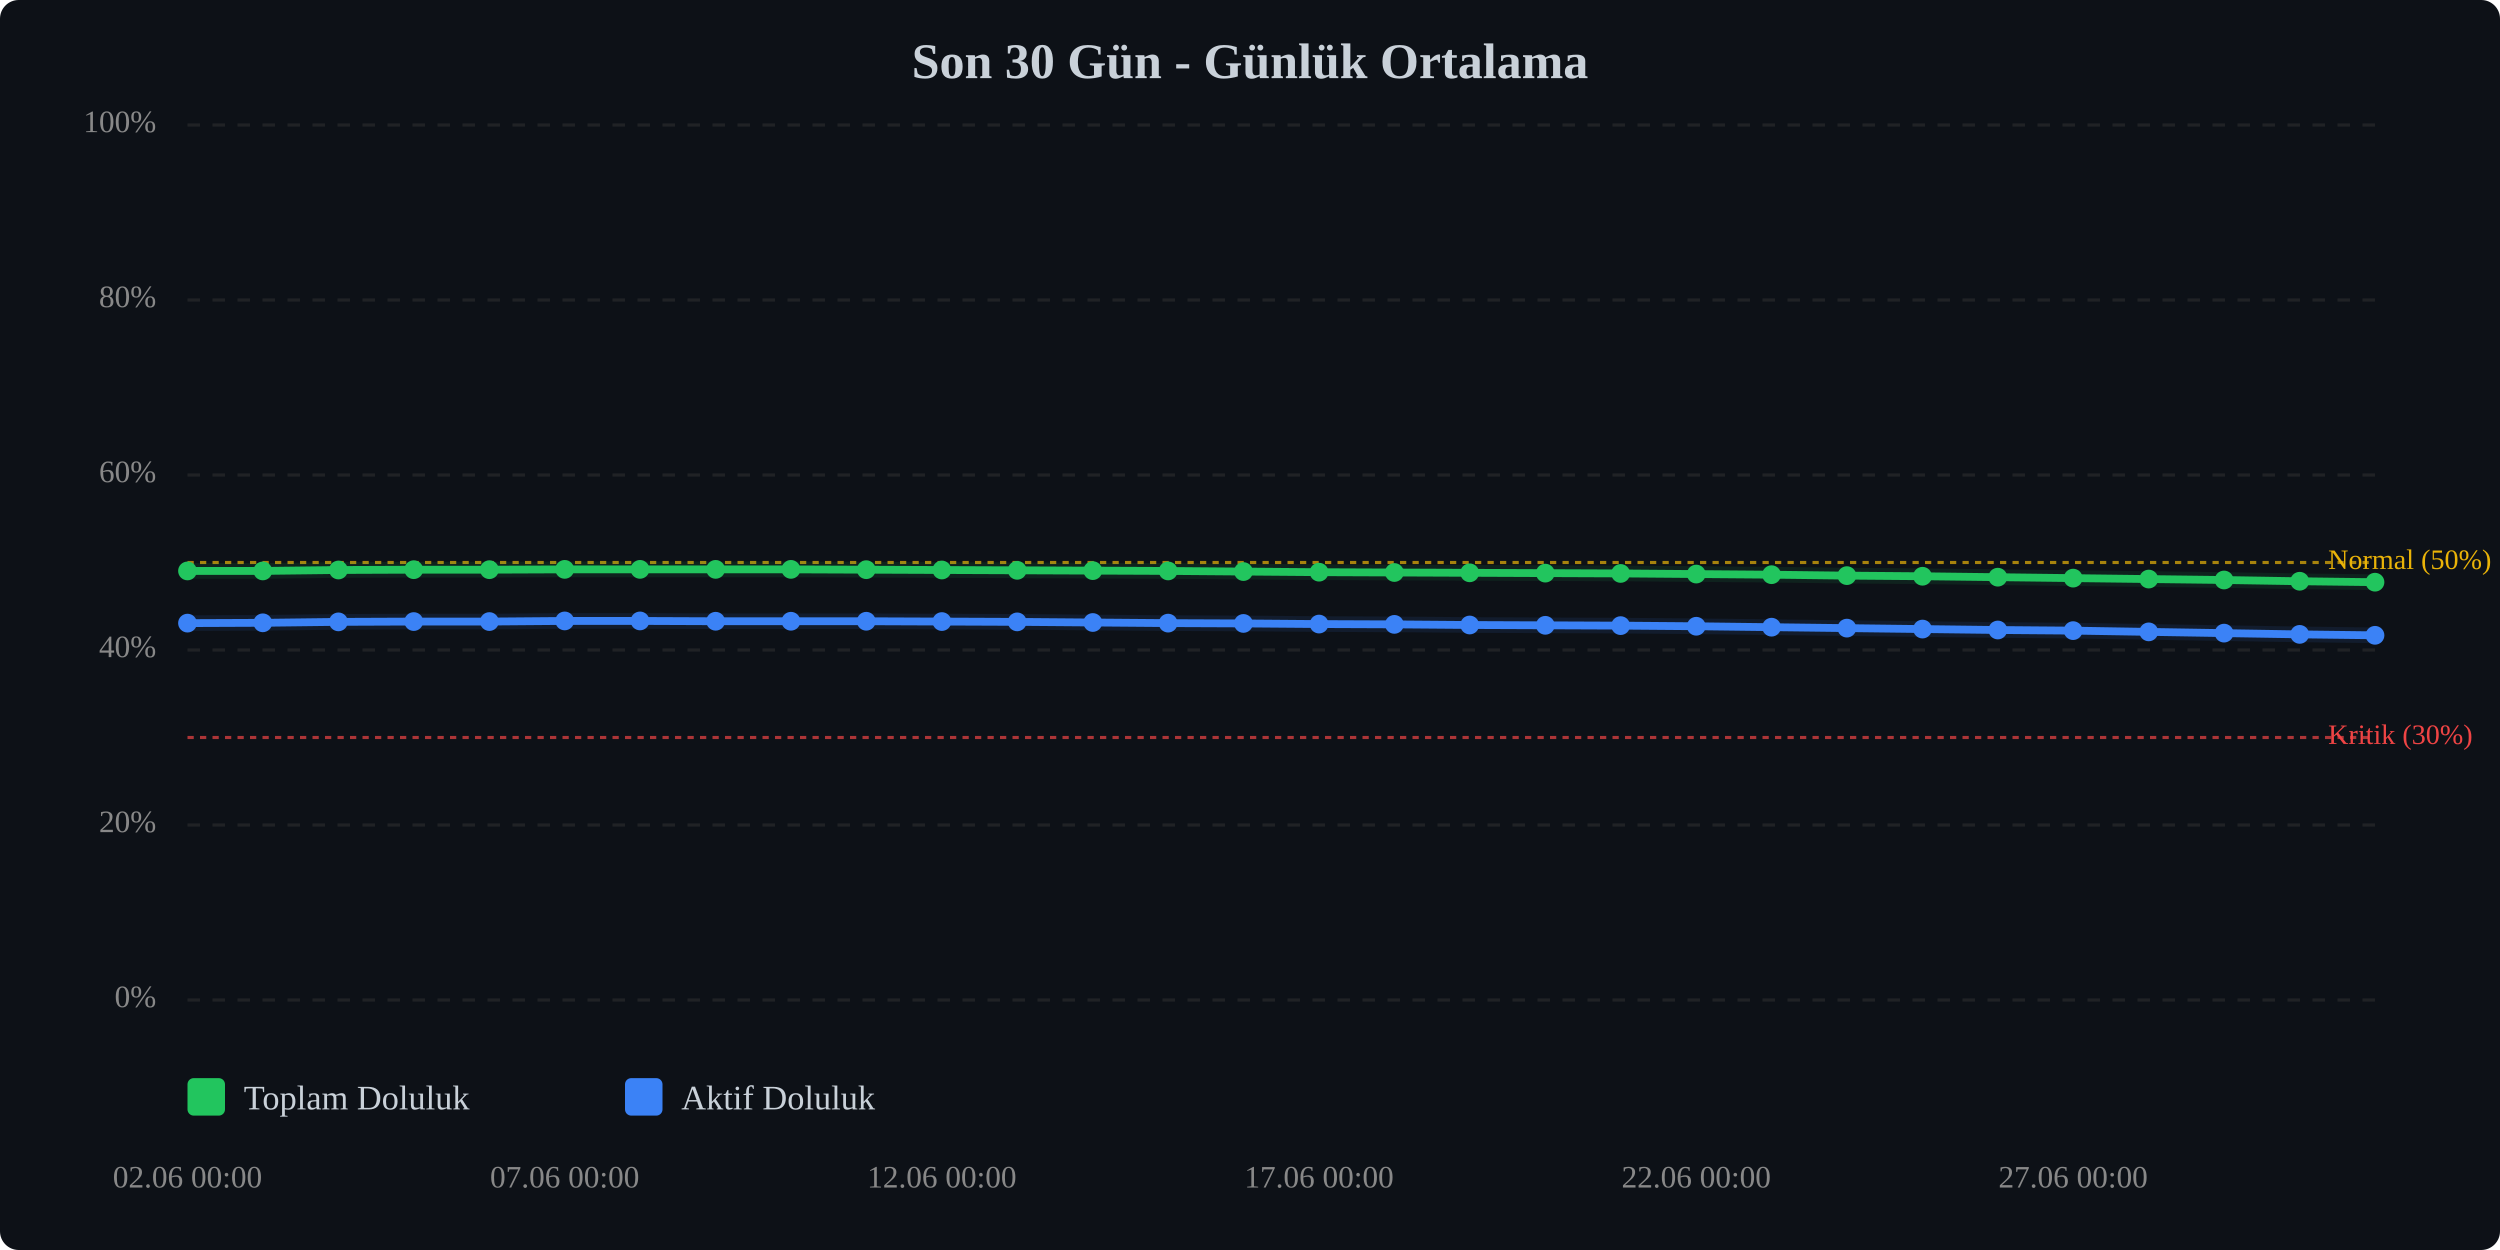
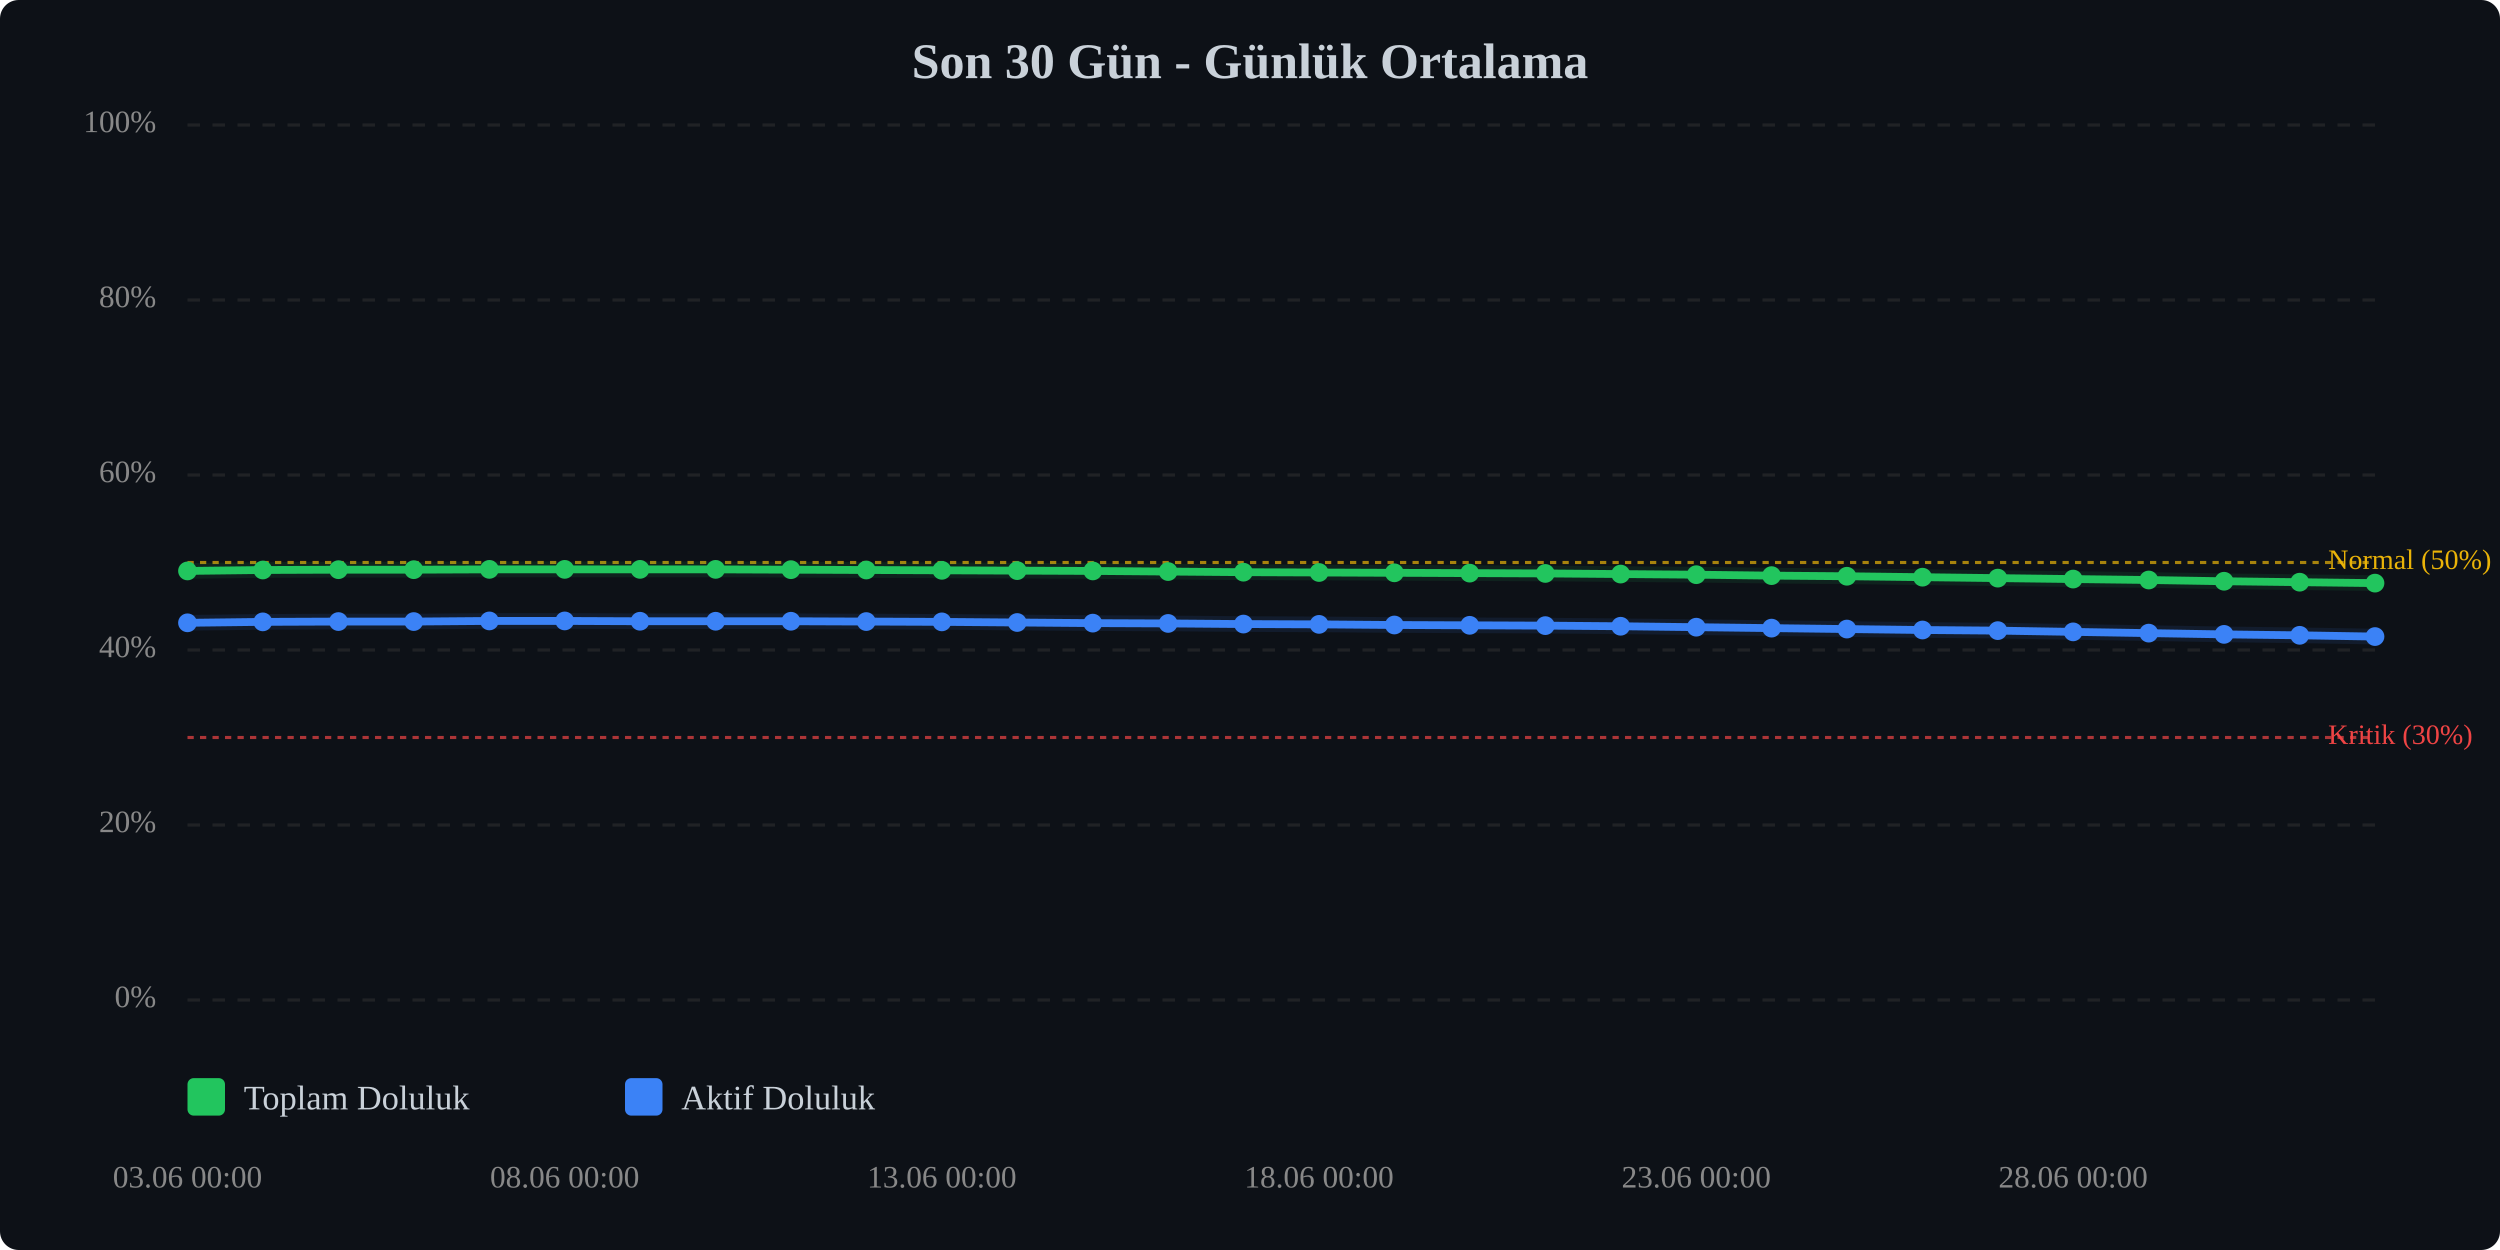
<svg xmlns="http://www.w3.org/2000/svg" viewBox="0 0 800 400" width="100%" style="max-width:800px;">
  <rect width="800" height="400" fill="#0d1117" rx="6" />
  <text x="400.0" y="25" text-anchor="middle" font-size="16" font-weight="bold" fill="#c9d1d9">Son 30 Gün - Günlük Ortalama</text>
  <line x1="60" y1="320.0" x2="760" y2="320.0" stroke="#333" stroke-width="1" stroke-dasharray="4,4" opacity="0.5" />
  <text x="50" y="320.0" text-anchor="end" dominant-baseline="middle" font-size="10" fill="#888">0%</text>
  <line x1="60" y1="264.0" x2="760" y2="264.0" stroke="#333" stroke-width="1" stroke-dasharray="4,4" opacity="0.5" />
  <text x="50" y="264.0" text-anchor="end" dominant-baseline="middle" font-size="10" fill="#888">20%</text>
  <line x1="60" y1="208.0" x2="760" y2="208.0" stroke="#333" stroke-width="1" stroke-dasharray="4,4" opacity="0.5" />
  <text x="50" y="208.0" text-anchor="end" dominant-baseline="middle" font-size="10" fill="#888">40%</text>
  <line x1="60" y1="152.0" x2="760" y2="152.0" stroke="#333" stroke-width="1" stroke-dasharray="4,4" opacity="0.5" />
  <text x="50" y="152.0" text-anchor="end" dominant-baseline="middle" font-size="10" fill="#888">60%</text>
  <line x1="60" y1="96.0" x2="760" y2="96.0" stroke="#333" stroke-width="1" stroke-dasharray="4,4" opacity="0.5" />
  <text x="50" y="96.0" text-anchor="end" dominant-baseline="middle" font-size="10" fill="#888">80%</text>
  <line x1="60" y1="40.0" x2="760" y2="40.0" stroke="#333" stroke-width="1" stroke-dasharray="4,4" opacity="0.5" />
  <text x="50" y="40.0" text-anchor="end" dominant-baseline="middle" font-size="10" fill="#888">100%</text>
  <line x1="60" y1="236.0" x2="760" y2="236.0" stroke="#ef4444" stroke-width="1" stroke-dasharray="2,2" opacity="0.7" />
  <text x="745" y="236.0" dominant-baseline="middle" font-size="9" fill="#ef4444">Kritik (30%)</text>
  <line x1="60" y1="180.0" x2="760" y2="180.0" stroke="#eab308" stroke-width="1" stroke-dasharray="2,2" opacity="0.7" />
  <text x="745" y="180.0" dominant-baseline="middle" font-size="9" fill="#eab308">Normal (50%)</text>
-   <polyline points="60.0,182.7 84.1,182.7 108.3,182.4 132.4,182.3 156.6,182.3 180.7,182.2 204.8,182.2 229.0,182.2 253.1,182.2 277.2,182.3 301.4,182.4 325.5,182.5 349.7,182.6 373.8,182.7 397.9,182.9 422.1,183.1 446.2,183.2 470.3,183.3 494.5,183.4 518.6,183.5 542.8,183.7 566.9,183.9 591.0,184.2 615.2,184.4 639.3,184.7 663.4,185.0 687.6,185.3 711.7,185.6 735.9,186.0 760.0,186.3" fill="none" stroke="#22c55e" stroke-width="2.5" stroke-linecap="round" stroke-linejoin="round" />
-   <polyline points="60.0,182.7 84.1,182.7 108.3,182.4 132.4,182.3 156.6,182.3 180.7,182.2 204.8,182.2 229.0,182.2 253.1,182.2 277.2,182.3 301.4,182.4 325.5,182.5 349.7,182.6 373.8,182.7 397.9,182.9 422.1,183.1 446.2,183.2 470.3,183.3 494.5,183.4 518.6,183.5 542.8,183.7 566.9,183.9 591.0,184.2 615.2,184.4 639.3,184.7 663.4,185.0 687.6,185.3 711.7,185.6 735.9,186.0 760.0,186.3" fill="none" stroke="#22c55e" stroke-width="5" opacity="0.1" stroke-linecap="round" stroke-linejoin="round" />
-   <polyline points="60.0,199.4 84.1,199.3 108.3,199.0 132.4,198.9 156.6,198.9 180.7,198.7 204.8,198.7 229.0,198.8 253.1,198.8 277.2,198.8 301.4,198.9 325.5,199.0 349.7,199.2 373.8,199.4 397.9,199.5 422.1,199.7 446.2,199.8 470.3,200.0 494.5,200.1 518.6,200.2 542.8,200.4 566.9,200.7 591.0,201.0 615.2,201.3 639.3,201.6 663.4,201.8 687.6,202.2 711.7,202.6 735.9,203.0 760.0,203.3" fill="none" stroke="#3b82f6" stroke-width="2.5" stroke-linecap="round" stroke-linejoin="round" />
-   <polyline points="60.0,199.4 84.1,199.3 108.3,199.0 132.4,198.9 156.6,198.9 180.7,198.7 204.8,198.7 229.0,198.8 253.1,198.8 277.2,198.8 301.4,198.9 325.5,199.0 349.7,199.2 373.8,199.4 397.9,199.5 422.1,199.7 446.2,199.8 470.3,200.0 494.5,200.1 518.6,200.2 542.8,200.4 566.9,200.7 591.0,201.0 615.2,201.3 639.3,201.6 663.4,201.8 687.6,202.2 711.7,202.6 735.9,203.0 760.0,203.3" fill="none" stroke="#3b82f6" stroke-width="5" opacity="0.1" stroke-linecap="round" stroke-linejoin="round" />
+   <polyline points="60.0,182.7 84.1,182.4 108.3,182.3 132.4,182.3 156.6,182.2 180.7,182.2 204.8,182.2 229.0,182.2 253.1,182.3 277.2,182.4 301.4,182.5 325.5,182.6 349.7,182.7 373.8,182.9 397.9,183.1 422.1,183.2 446.2,183.3 470.3,183.4 494.5,183.5 518.6,183.7 542.8,183.9 566.9,184.2 591.0,184.4 615.2,184.7 639.3,185.0 663.4,185.3 687.6,185.6 711.7,186.0 735.9,186.3 760.0,186.6" fill="none" stroke="#22c55e" stroke-width="2.5" stroke-linecap="round" stroke-linejoin="round" />
+   <polyline points="60.0,182.7 84.1,182.4 108.3,182.3 132.4,182.3 156.6,182.2 180.7,182.2 204.8,182.2 229.0,182.2 253.1,182.3 277.2,182.4 301.4,182.5 325.5,182.6 349.7,182.7 373.8,182.9 397.9,183.1 422.1,183.2 446.2,183.3 470.3,183.4 494.5,183.5 518.6,183.7 542.8,183.9 566.9,184.2 591.0,184.4 615.2,184.7 639.3,185.0 663.4,185.3 687.6,185.6 711.7,186.0 735.9,186.3 760.0,186.6" fill="none" stroke="#22c55e" stroke-width="5" opacity="0.1" stroke-linecap="round" stroke-linejoin="round" />
+   <polyline points="60.0,199.3 84.1,199.0 108.3,198.9 132.4,198.9 156.6,198.7 180.7,198.7 204.8,198.8 229.0,198.8 253.1,198.8 277.2,198.9 301.4,199.0 325.5,199.2 349.7,199.4 373.8,199.5 397.9,199.7 422.1,199.8 446.2,200.0 470.3,200.1 494.5,200.2 518.6,200.4 542.8,200.7 566.9,201.0 591.0,201.3 615.2,201.6 639.3,201.8 663.4,202.2 687.6,202.6 711.7,203.0 735.9,203.3 760.0,203.7" fill="none" stroke="#3b82f6" stroke-width="2.5" stroke-linecap="round" stroke-linejoin="round" />
+   <polyline points="60.0,199.3 84.1,199.0 108.3,198.9 132.4,198.9 156.6,198.7 180.7,198.7 204.8,198.8 229.0,198.8 253.1,198.8 277.2,198.9 301.4,199.0 325.5,199.2 349.7,199.4 373.8,199.5 397.9,199.7 422.1,199.8 446.2,200.0 470.3,200.1 494.5,200.2 518.6,200.4 542.8,200.7 566.9,201.0 591.0,201.3 615.2,201.6 639.3,201.8 663.4,202.2 687.6,202.6 711.7,203.0 735.9,203.3 760.0,203.7" fill="none" stroke="#3b82f6" stroke-width="5" opacity="0.1" stroke-linecap="round" stroke-linejoin="round" />
  <circle cx="60.0" cy="182.7" r="3" fill="#22c55e" />
-   <circle cx="84.1" cy="182.7" r="3" fill="#22c55e" />
-   <circle cx="108.3" cy="182.4" r="3" fill="#22c55e" />
+   <circle cx="84.1" cy="182.4" r="3" fill="#22c55e" />
+   <circle cx="108.3" cy="182.3" r="3" fill="#22c55e" />
  <circle cx="132.4" cy="182.3" r="3" fill="#22c55e" />
-   <circle cx="156.6" cy="182.3" r="3" fill="#22c55e" />
+   <circle cx="156.6" cy="182.2" r="3" fill="#22c55e" />
  <circle cx="180.7" cy="182.2" r="3" fill="#22c55e" />
  <circle cx="204.8" cy="182.2" r="3" fill="#22c55e" />
  <circle cx="229.0" cy="182.2" r="3" fill="#22c55e" />
-   <circle cx="253.1" cy="182.2" r="3" fill="#22c55e" />
-   <circle cx="277.2" cy="182.3" r="3" fill="#22c55e" />
-   <circle cx="301.4" cy="182.4" r="3" fill="#22c55e" />
-   <circle cx="325.5" cy="182.5" r="3" fill="#22c55e" />
-   <circle cx="349.7" cy="182.6" r="3" fill="#22c55e" />
-   <circle cx="373.8" cy="182.7" r="3" fill="#22c55e" />
-   <circle cx="397.9" cy="182.9" r="3" fill="#22c55e" />
-   <circle cx="422.1" cy="183.1" r="3" fill="#22c55e" />
-   <circle cx="446.2" cy="183.2" r="3" fill="#22c55e" />
-   <circle cx="470.3" cy="183.3" r="3" fill="#22c55e" />
-   <circle cx="494.5" cy="183.4" r="3" fill="#22c55e" />
-   <circle cx="518.6" cy="183.5" r="3" fill="#22c55e" />
-   <circle cx="542.8" cy="183.7" r="3" fill="#22c55e" />
-   <circle cx="566.9" cy="183.9" r="3" fill="#22c55e" />
-   <circle cx="591.0" cy="184.2" r="3" fill="#22c55e" />
-   <circle cx="615.2" cy="184.4" r="3" fill="#22c55e" />
-   <circle cx="639.3" cy="184.7" r="3" fill="#22c55e" />
-   <circle cx="663.4" cy="185.0" r="3" fill="#22c55e" />
-   <circle cx="687.6" cy="185.3" r="3" fill="#22c55e" />
-   <circle cx="711.7" cy="185.6" r="3" fill="#22c55e" />
-   <circle cx="735.9" cy="186.0" r="3" fill="#22c55e" />
-   <circle cx="760.0" cy="186.3" r="3" fill="#22c55e" />
-   <circle cx="60.0" cy="199.4" r="3" fill="#3b82f6" />
-   <circle cx="84.1" cy="199.3" r="3" fill="#3b82f6" />
-   <circle cx="108.3" cy="199.0" r="3" fill="#3b82f6" />
+   <circle cx="253.1" cy="182.3" r="3" fill="#22c55e" />
+   <circle cx="277.2" cy="182.4" r="3" fill="#22c55e" />
+   <circle cx="301.4" cy="182.5" r="3" fill="#22c55e" />
+   <circle cx="325.5" cy="182.6" r="3" fill="#22c55e" />
+   <circle cx="349.7" cy="182.7" r="3" fill="#22c55e" />
+   <circle cx="373.8" cy="182.9" r="3" fill="#22c55e" />
+   <circle cx="397.9" cy="183.1" r="3" fill="#22c55e" />
+   <circle cx="422.1" cy="183.2" r="3" fill="#22c55e" />
+   <circle cx="446.2" cy="183.3" r="3" fill="#22c55e" />
+   <circle cx="470.3" cy="183.4" r="3" fill="#22c55e" />
+   <circle cx="494.5" cy="183.5" r="3" fill="#22c55e" />
+   <circle cx="518.6" cy="183.7" r="3" fill="#22c55e" />
+   <circle cx="542.8" cy="183.9" r="3" fill="#22c55e" />
+   <circle cx="566.9" cy="184.2" r="3" fill="#22c55e" />
+   <circle cx="591.0" cy="184.4" r="3" fill="#22c55e" />
+   <circle cx="615.2" cy="184.7" r="3" fill="#22c55e" />
+   <circle cx="639.3" cy="185.0" r="3" fill="#22c55e" />
+   <circle cx="663.4" cy="185.3" r="3" fill="#22c55e" />
+   <circle cx="687.6" cy="185.6" r="3" fill="#22c55e" />
+   <circle cx="711.7" cy="186.0" r="3" fill="#22c55e" />
+   <circle cx="735.9" cy="186.3" r="3" fill="#22c55e" />
+   <circle cx="760.0" cy="186.6" r="3" fill="#22c55e" />
+   <circle cx="60.0" cy="199.3" r="3" fill="#3b82f6" />
+   <circle cx="84.1" cy="199.0" r="3" fill="#3b82f6" />
+   <circle cx="108.3" cy="198.9" r="3" fill="#3b82f6" />
  <circle cx="132.4" cy="198.9" r="3" fill="#3b82f6" />
-   <circle cx="156.6" cy="198.9" r="3" fill="#3b82f6" />
+   <circle cx="156.6" cy="198.7" r="3" fill="#3b82f6" />
  <circle cx="180.7" cy="198.7" r="3" fill="#3b82f6" />
-   <circle cx="204.8" cy="198.7" r="3" fill="#3b82f6" />
+   <circle cx="204.8" cy="198.8" r="3" fill="#3b82f6" />
  <circle cx="229.0" cy="198.8" r="3" fill="#3b82f6" />
  <circle cx="253.1" cy="198.8" r="3" fill="#3b82f6" />
-   <circle cx="277.2" cy="198.8" r="3" fill="#3b82f6" />
-   <circle cx="301.4" cy="198.9" r="3" fill="#3b82f6" />
-   <circle cx="325.5" cy="199.0" r="3" fill="#3b82f6" />
-   <circle cx="349.7" cy="199.2" r="3" fill="#3b82f6" />
-   <circle cx="373.8" cy="199.4" r="3" fill="#3b82f6" />
-   <circle cx="397.9" cy="199.5" r="3" fill="#3b82f6" />
-   <circle cx="422.1" cy="199.7" r="3" fill="#3b82f6" />
-   <circle cx="446.2" cy="199.8" r="3" fill="#3b82f6" />
-   <circle cx="470.3" cy="200.0" r="3" fill="#3b82f6" />
-   <circle cx="494.5" cy="200.1" r="3" fill="#3b82f6" />
-   <circle cx="518.6" cy="200.2" r="3" fill="#3b82f6" />
-   <circle cx="542.8" cy="200.4" r="3" fill="#3b82f6" />
-   <circle cx="566.9" cy="200.7" r="3" fill="#3b82f6" />
-   <circle cx="591.0" cy="201.0" r="3" fill="#3b82f6" />
-   <circle cx="615.2" cy="201.3" r="3" fill="#3b82f6" />
-   <circle cx="639.3" cy="201.6" r="3" fill="#3b82f6" />
-   <circle cx="663.4" cy="201.8" r="3" fill="#3b82f6" />
-   <circle cx="687.6" cy="202.2" r="3" fill="#3b82f6" />
-   <circle cx="711.7" cy="202.6" r="3" fill="#3b82f6" />
-   <circle cx="735.9" cy="203.0" r="3" fill="#3b82f6" />
-   <circle cx="760.0" cy="203.3" r="3" fill="#3b82f6" />
-   <text x="60.0" y="380" text-anchor="middle" font-size="10" fill="#888">02.06 00:00</text>
-   <text x="180.7" y="380" text-anchor="middle" font-size="10" fill="#888">07.06 00:00</text>
-   <text x="301.4" y="380" text-anchor="middle" font-size="10" fill="#888">12.06 00:00</text>
-   <text x="422.1" y="380" text-anchor="middle" font-size="10" fill="#888">17.06 00:00</text>
-   <text x="542.8" y="380" text-anchor="middle" font-size="10" fill="#888">22.06 00:00</text>
-   <text x="663.4" y="380" text-anchor="middle" font-size="10" fill="#888">27.06 00:00</text>
+   <circle cx="277.2" cy="198.9" r="3" fill="#3b82f6" />
+   <circle cx="301.4" cy="199.0" r="3" fill="#3b82f6" />
+   <circle cx="325.5" cy="199.2" r="3" fill="#3b82f6" />
+   <circle cx="349.7" cy="199.4" r="3" fill="#3b82f6" />
+   <circle cx="373.8" cy="199.5" r="3" fill="#3b82f6" />
+   <circle cx="397.9" cy="199.7" r="3" fill="#3b82f6" />
+   <circle cx="422.1" cy="199.8" r="3" fill="#3b82f6" />
+   <circle cx="446.2" cy="200.0" r="3" fill="#3b82f6" />
+   <circle cx="470.3" cy="200.1" r="3" fill="#3b82f6" />
+   <circle cx="494.5" cy="200.2" r="3" fill="#3b82f6" />
+   <circle cx="518.6" cy="200.4" r="3" fill="#3b82f6" />
+   <circle cx="542.8" cy="200.7" r="3" fill="#3b82f6" />
+   <circle cx="566.9" cy="201.0" r="3" fill="#3b82f6" />
+   <circle cx="591.0" cy="201.3" r="3" fill="#3b82f6" />
+   <circle cx="615.2" cy="201.6" r="3" fill="#3b82f6" />
+   <circle cx="639.3" cy="201.8" r="3" fill="#3b82f6" />
+   <circle cx="663.4" cy="202.2" r="3" fill="#3b82f6" />
+   <circle cx="687.6" cy="202.6" r="3" fill="#3b82f6" />
+   <circle cx="711.7" cy="203.0" r="3" fill="#3b82f6" />
+   <circle cx="735.9" cy="203.3" r="3" fill="#3b82f6" />
+   <circle cx="760.0" cy="203.7" r="3" fill="#3b82f6" />
+   <text x="60.0" y="380" text-anchor="middle" font-size="10" fill="#888">03.06 00:00</text>
+   <text x="180.7" y="380" text-anchor="middle" font-size="10" fill="#888">08.06 00:00</text>
+   <text x="301.4" y="380" text-anchor="middle" font-size="10" fill="#888">13.06 00:00</text>
+   <text x="422.1" y="380" text-anchor="middle" font-size="10" fill="#888">18.06 00:00</text>
+   <text x="542.8" y="380" text-anchor="middle" font-size="10" fill="#888">23.06 00:00</text>
+   <text x="663.4" y="380" text-anchor="middle" font-size="10" fill="#888">28.06 00:00</text>
  <g transform="translate(60, 345)">
    <rect x="0" y="0" width="12" height="12" fill="#22c55e" rx="2" />
    <text x="18" y="10" font-size="11" fill="#c9d1d9">Toplam Doluluk</text>
    <rect x="140" y="0" width="12" height="12" fill="#3b82f6" rx="2" />
    <text x="158" y="10" font-size="11" fill="#c9d1d9">Aktif Doluluk</text>
  </g>
</svg>
